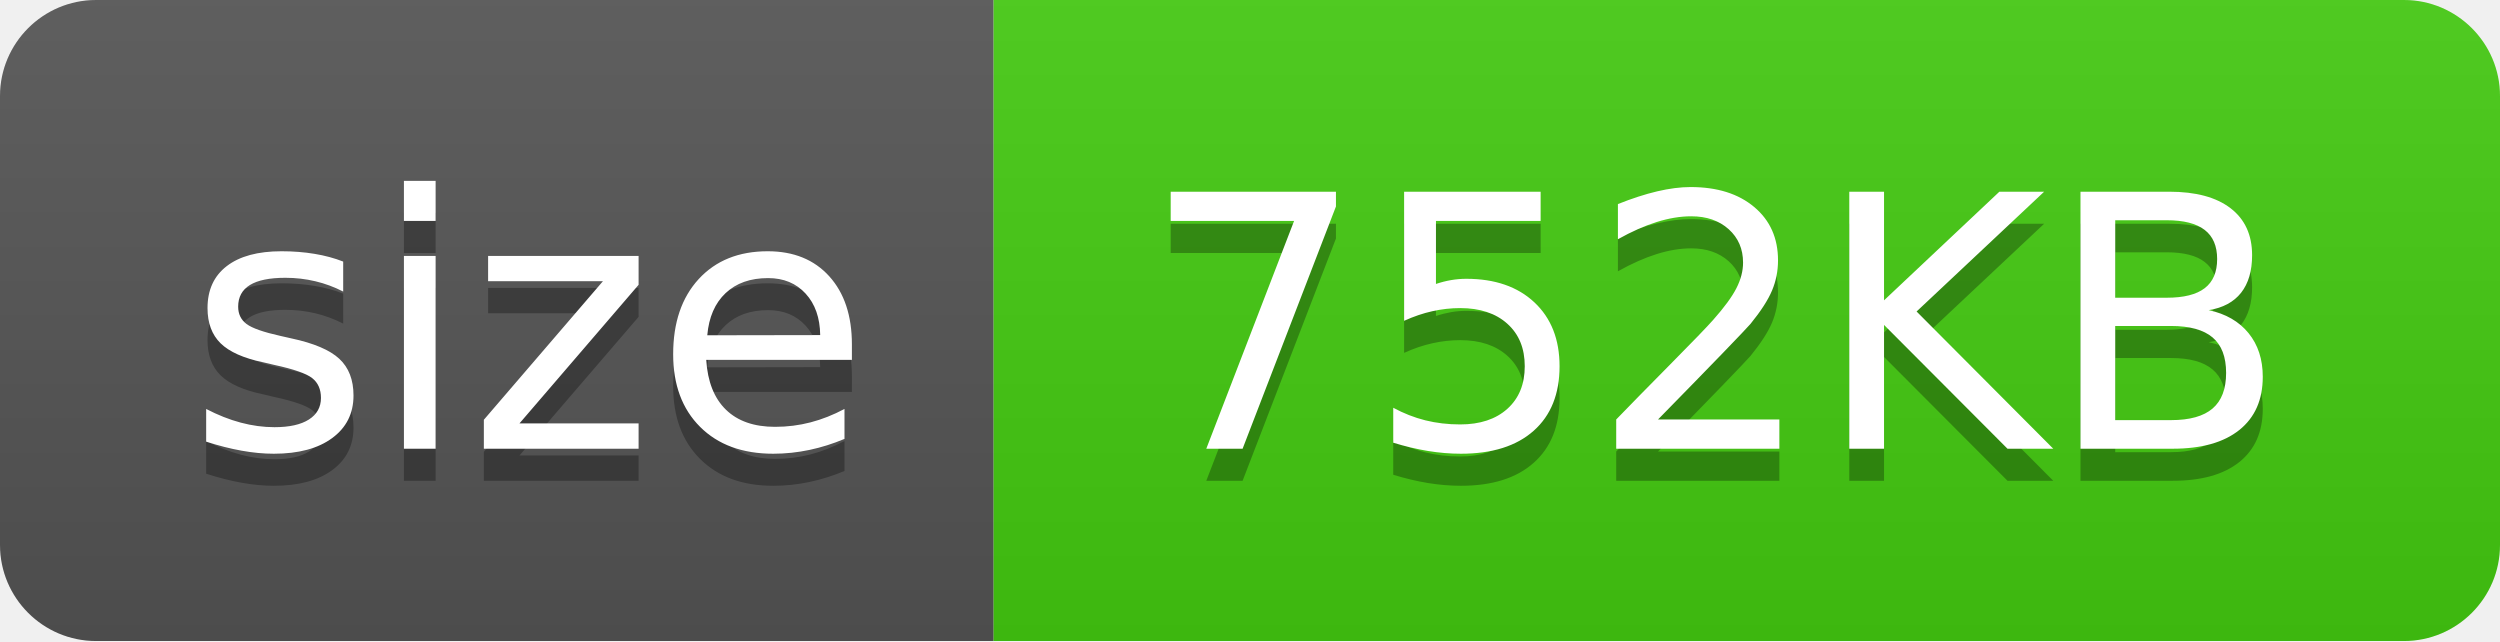
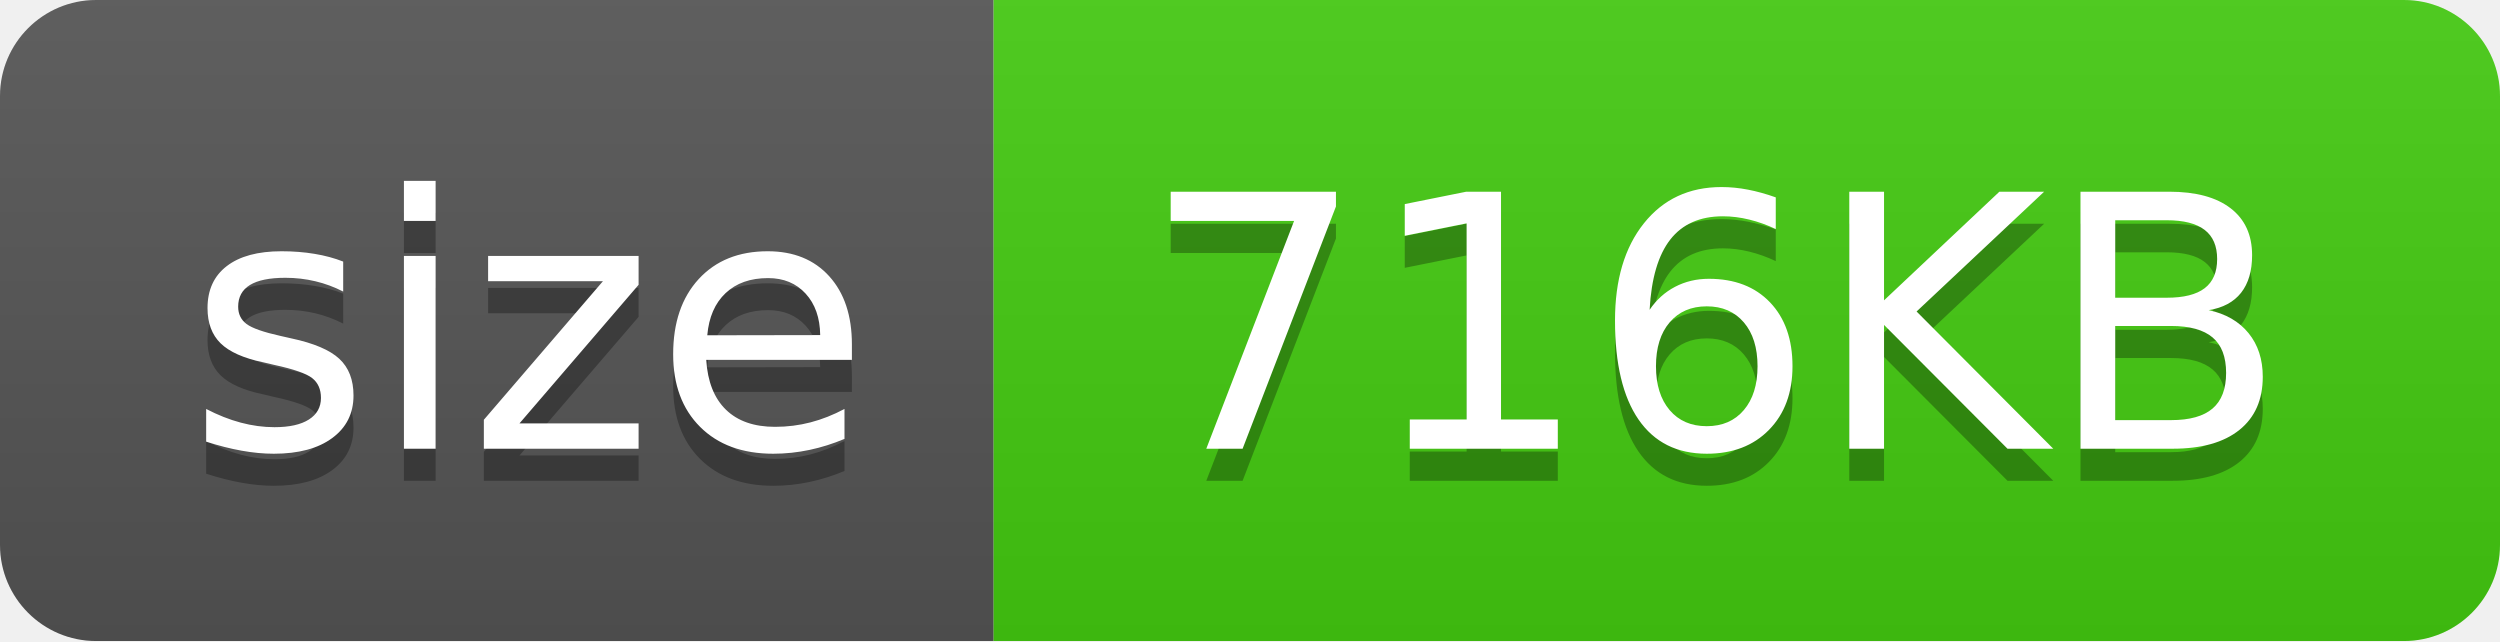
- <svg xmlns="http://www.w3.org/2000/svg" width="78" height="20" role="img" aria-label="size: 752KB">
+ <svg xmlns="http://www.w3.org/2000/svg" width="78" height="20" role="img" aria-label="size: 716KB">
  <linearGradient id="s" x2="0" y2="100%">
    <stop offset="0" stop-color="#bbb" stop-opacity=".1" />
    <stop offset="1" stop-opacity=".1" />
  </linearGradient>
  <clipPath id="r">
    <rect width="78" height="20" rx="3" fill="#fff" />
  </clipPath>
  <g clip-path="url(#r)">
    <rect width="31" height="20" fill="#555" />
    <rect x="31" width="47" height="20" fill="#4c1" />
    <rect width="78" height="20" fill="url(#s)" />
  </g>
  <g fill="#fff" text-anchor="middle" font-family="Verdana,Geneva,DejaVu Sans,sans-serif" text-rendering="geometricPrecision" font-size="110">
    <text aria-hidden="true" x="165" y="150" fill="#010101" fill-opacity=".3" transform="scale(.1)" textLength="210">size</text>
    <text x="165" y="140" transform="scale(.1)" fill="#fff" textLength="210">size</text>
-     <text aria-hidden="true" x="535" y="150" fill="#010101" fill-opacity=".3" transform="scale(.1)" textLength="370">752KB</text>
-     <text x="535" y="140" transform="scale(.1)" fill="#fff" textLength="370">752KB</text>
+     <text aria-hidden="true" x="535" y="150" fill="#010101" fill-opacity=".3" transform="scale(.1)" textLength="370">716KB</text>
+     <text x="535" y="140" transform="scale(.1)" fill="#fff" textLength="370">716KB</text>
  </g>
</svg>
